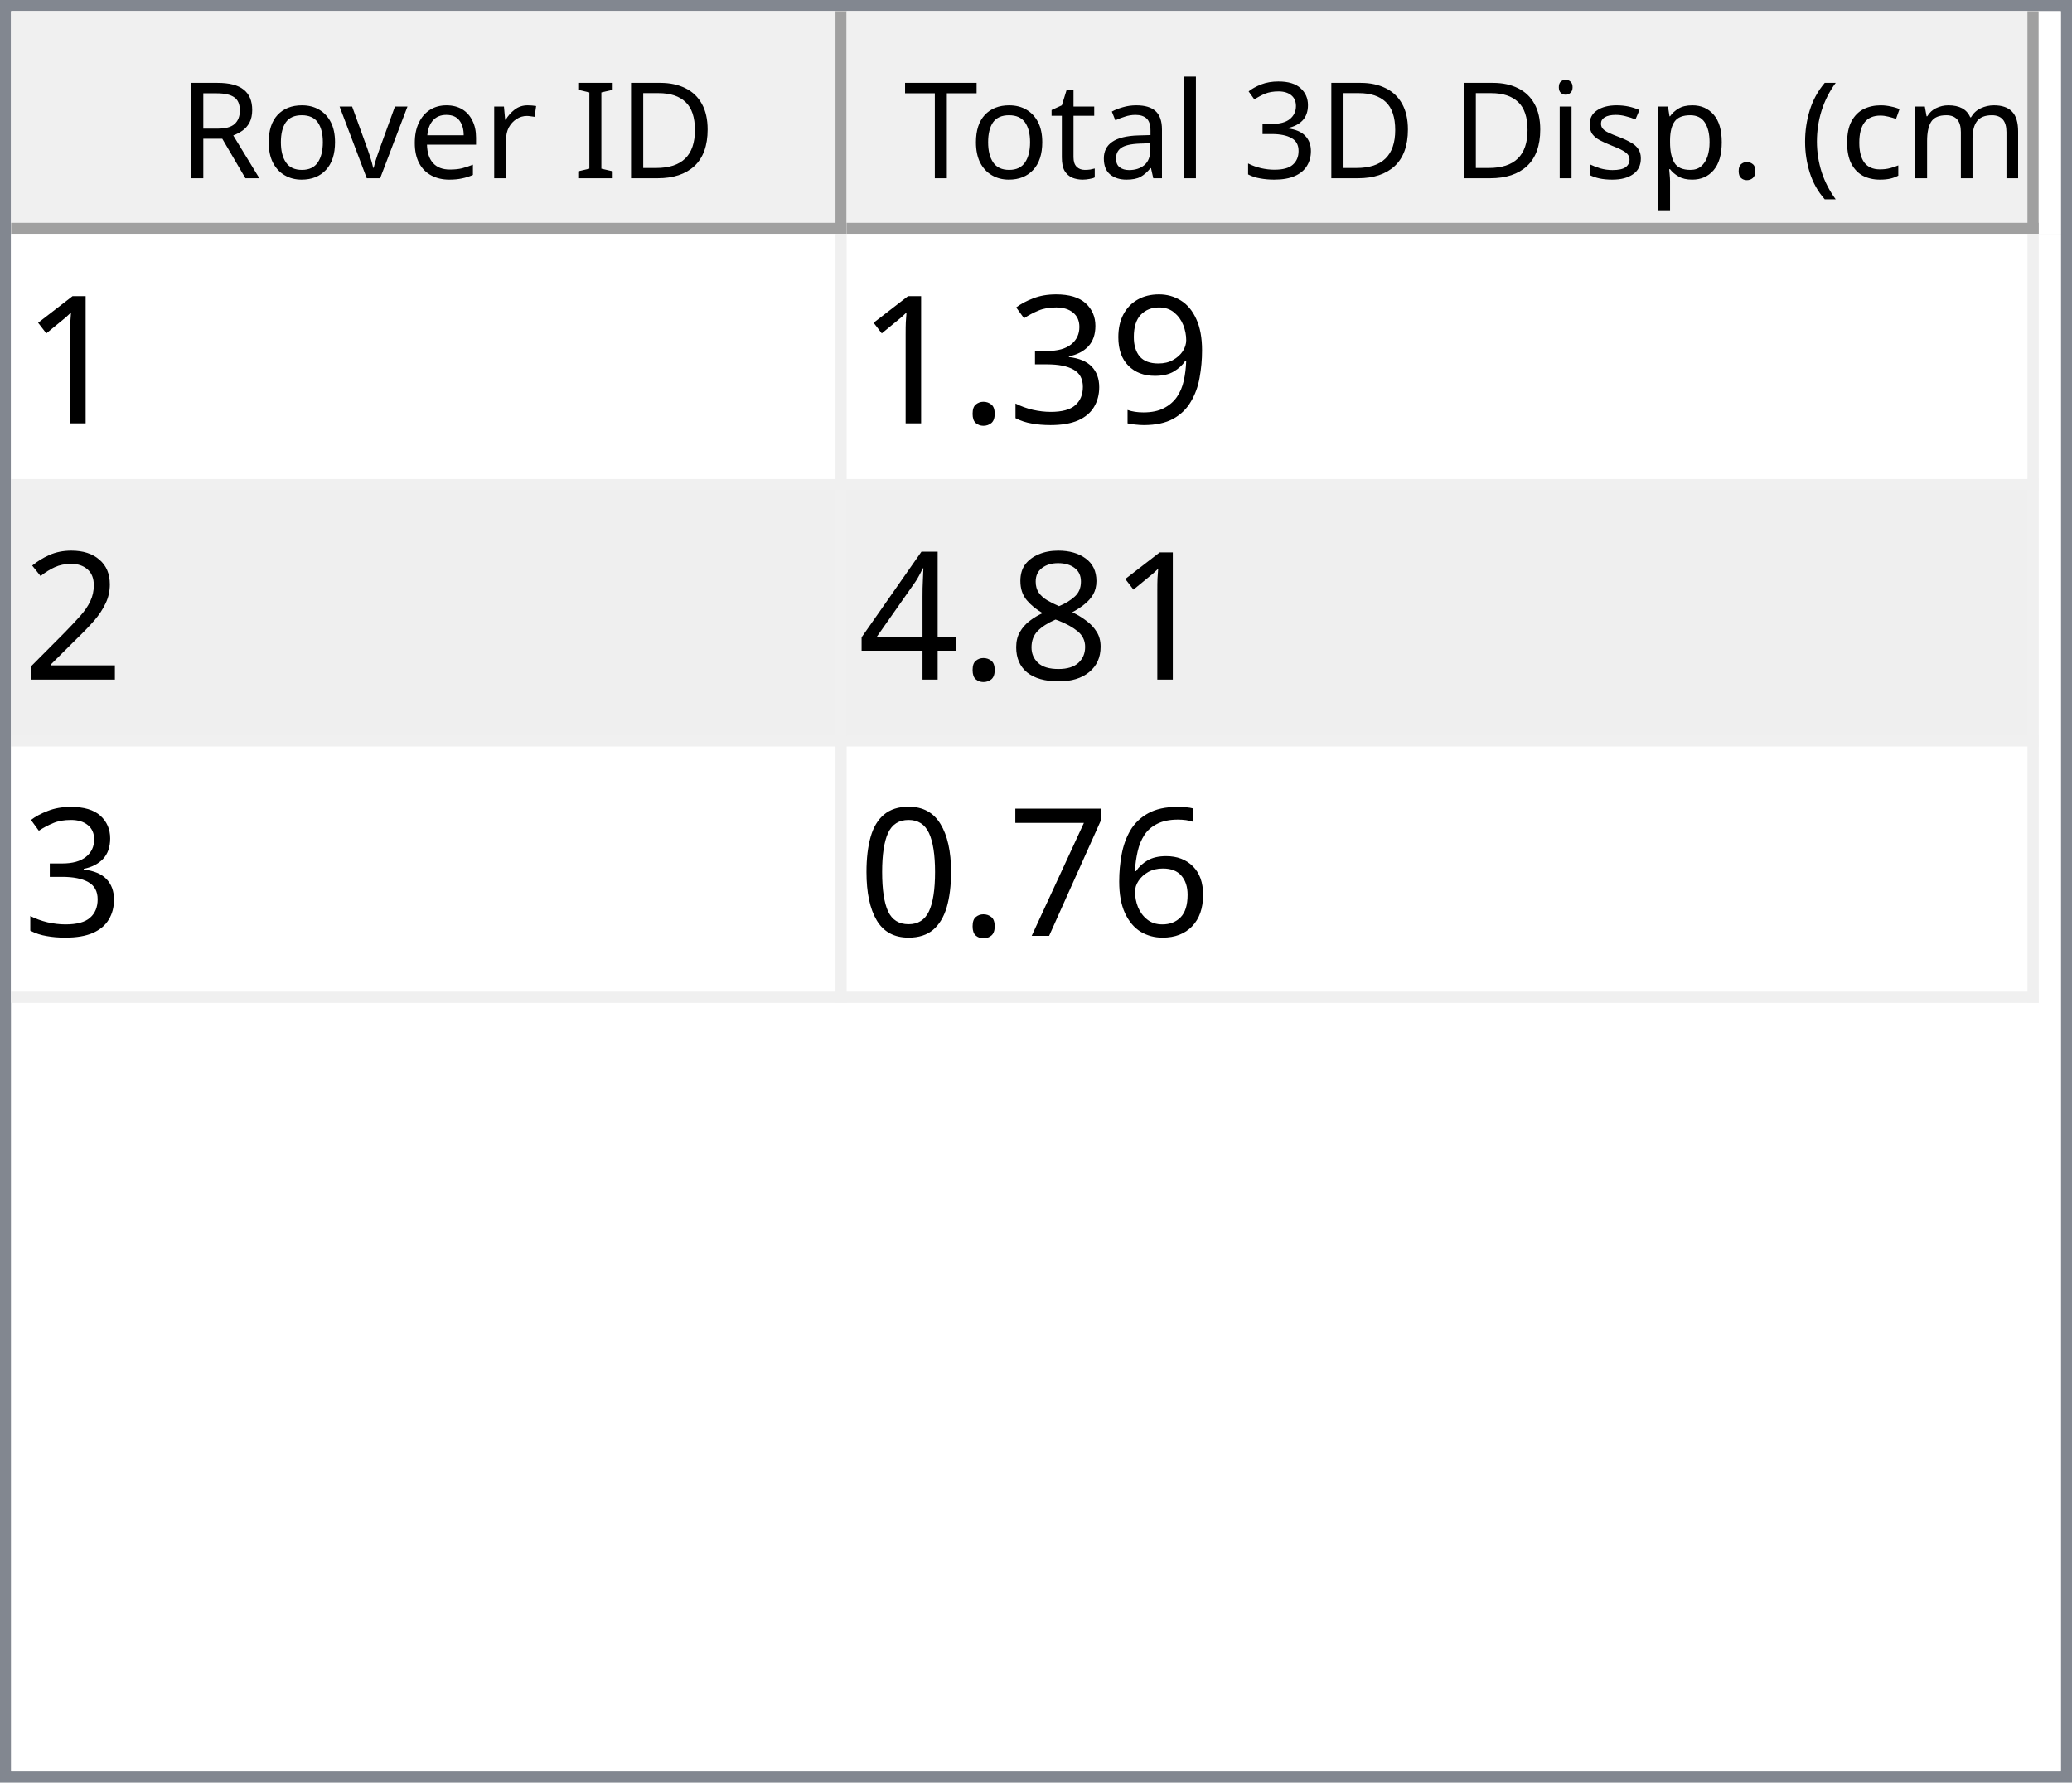
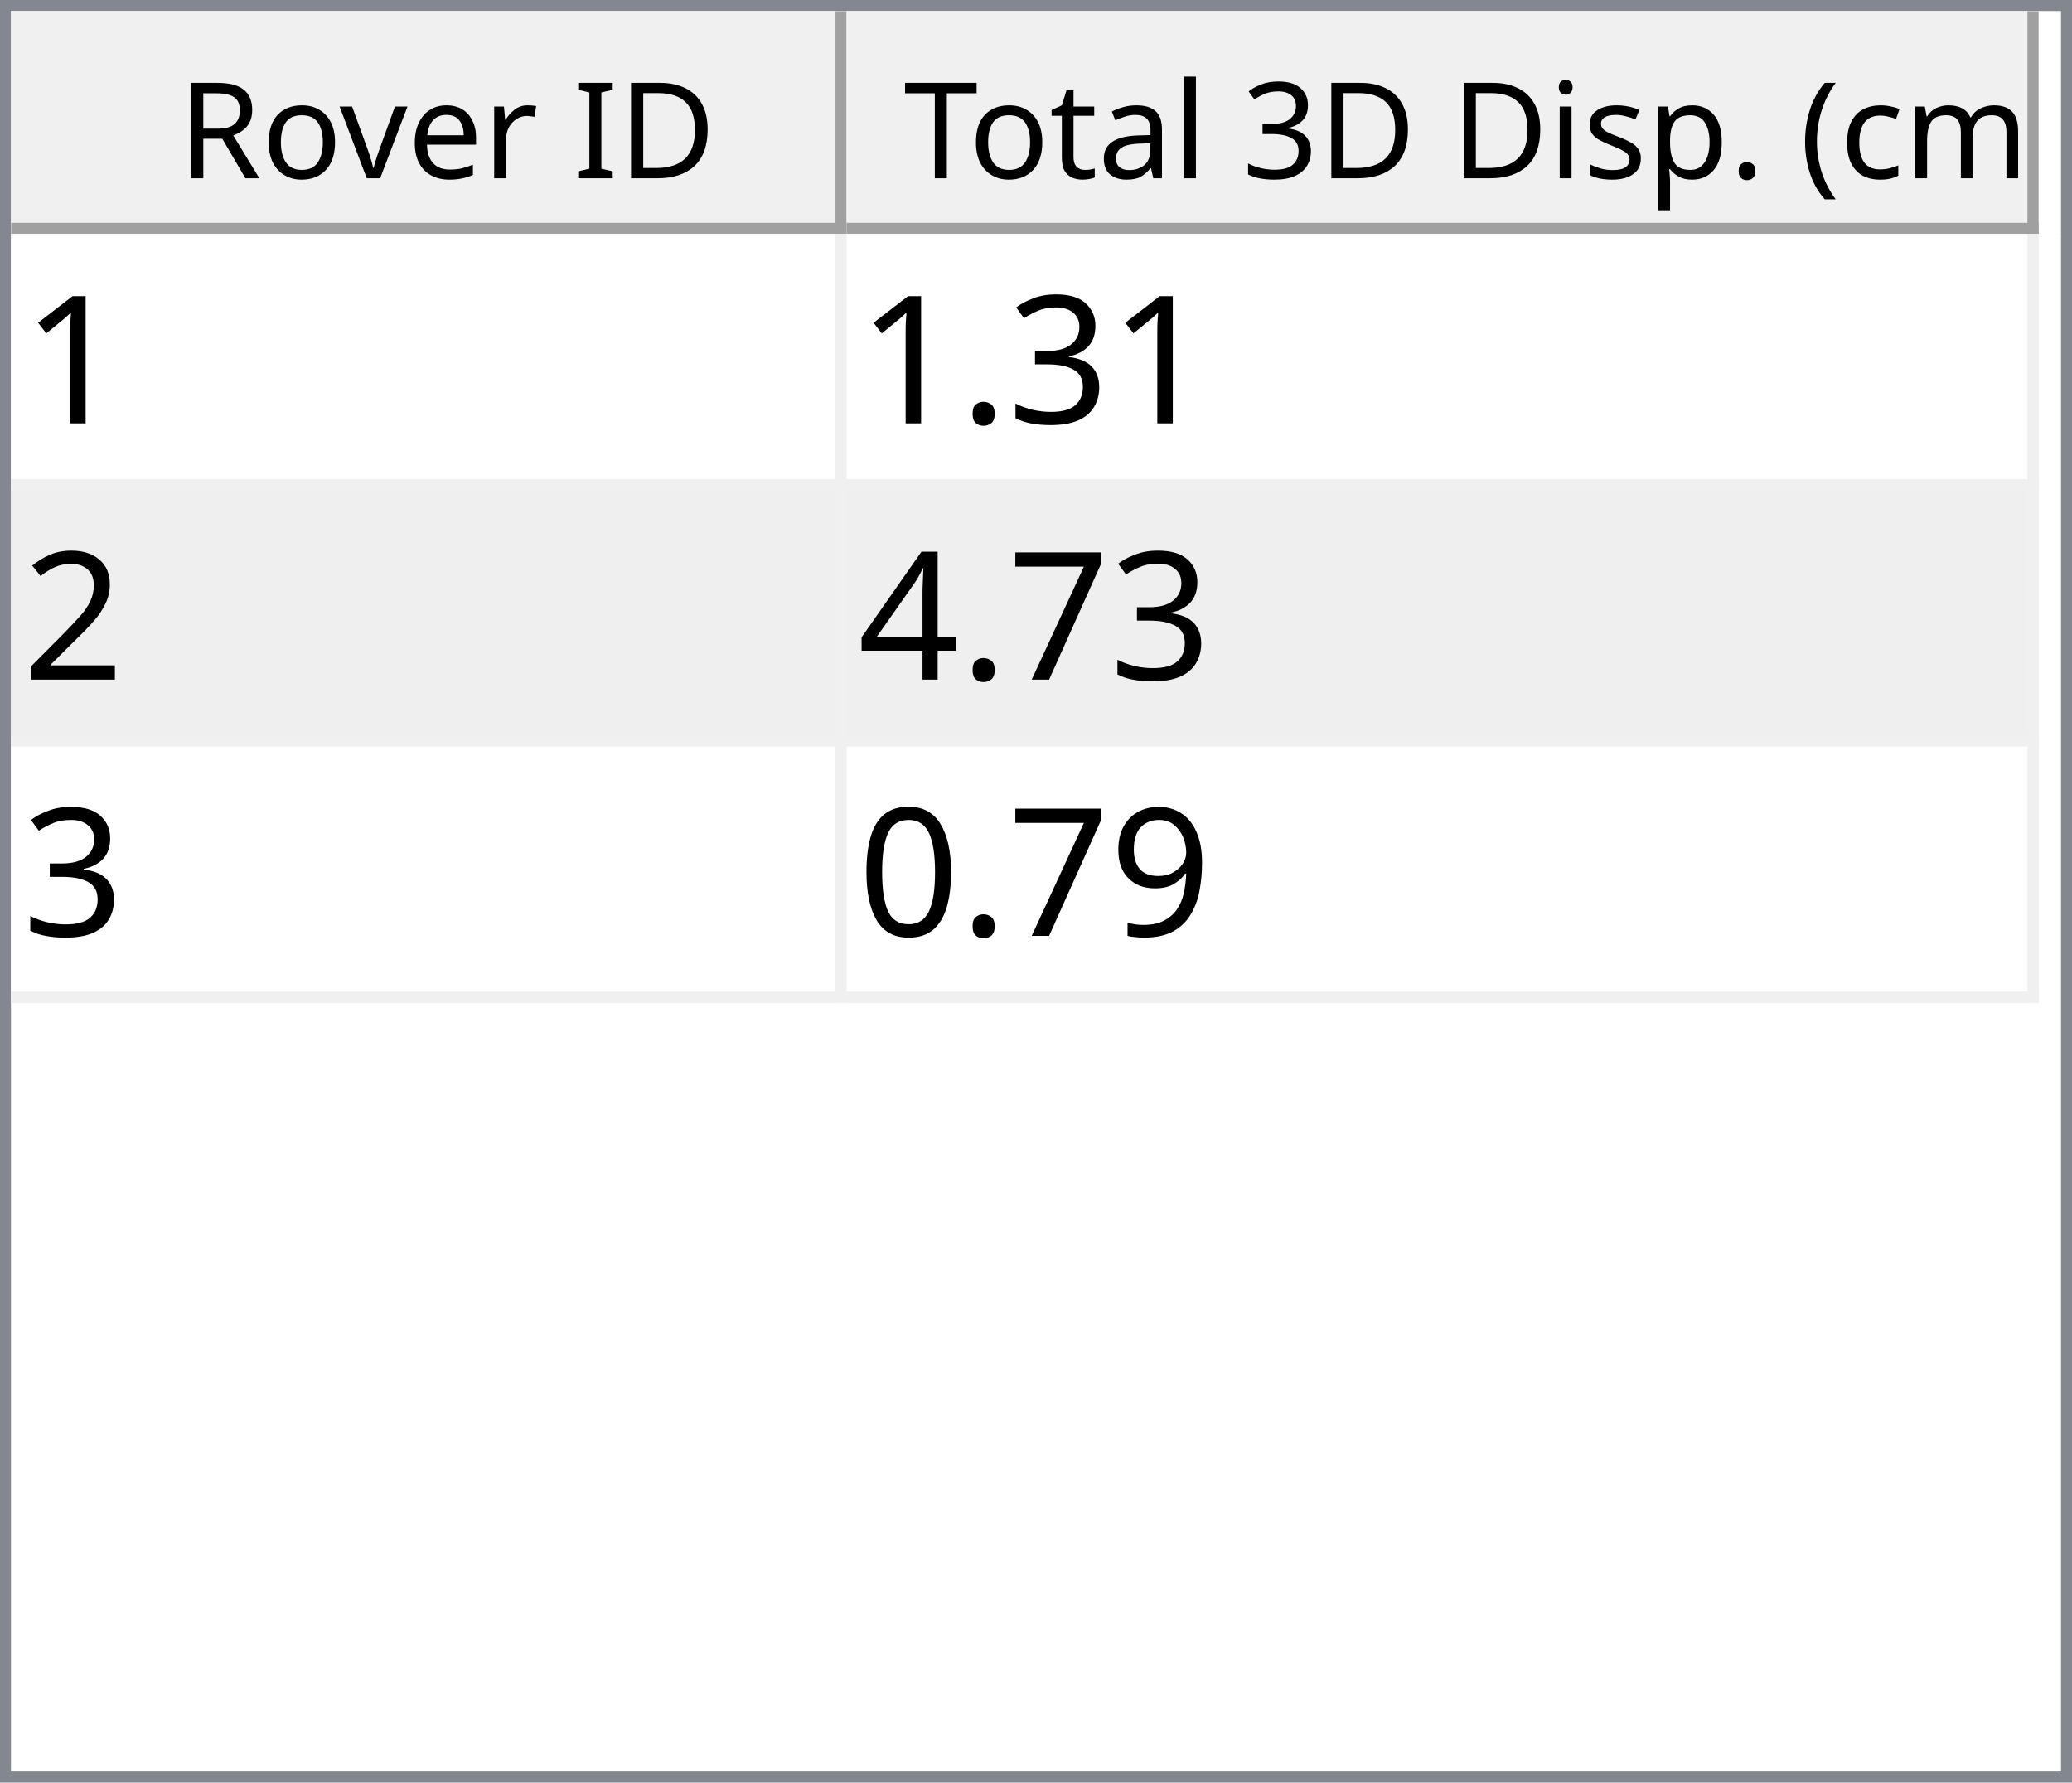
<svg xmlns="http://www.w3.org/2000/svg" style="fill-opacity:1; color-rendering:auto; color-interpolation:auto; text-rendering:auto; stroke:black; stroke-linecap:square; stroke-miterlimit:10; shape-rendering:auto; stroke-opacity:1; fill:black; stroke-dasharray:none; font-weight:normal; stroke-width:1; font-family:'Dialog'; font-style:normal; stroke-linejoin:miter; font-size:12px; stroke-dashoffset:0; image-rendering:auto;" width="186" height="160">
  <defs id="genericDefs" />
  <g>
    <defs id="defs1">
      <clipPath clipPathUnits="userSpaceOnUse" id="clipPath1">
        <path d="M0 0 L186 0 L186 160 L0 160 L0 0 Z" />
      </clipPath>
      <clipPath clipPathUnits="userSpaceOnUse" id="clipPath2">
        <path d="M0 0 L0 160 L186 160 L186 0 Z" />
      </clipPath>
      <clipPath clipPathUnits="userSpaceOnUse" id="clipPath3">
        <path d="M0 0 L0 20 L184 20 L184 0 Z" />
      </clipPath>
      <clipPath clipPathUnits="userSpaceOnUse" id="clipPath4">
        <path d="M0 0 L0 20 L75 20 L75 0 Z" />
      </clipPath>
      <clipPath clipPathUnits="userSpaceOnUse" id="clipPath5">
        <path d="M1 1 L1 19 L74 19 L74 1 Z" />
      </clipPath>
      <clipPath clipPathUnits="userSpaceOnUse" id="clipPath6">
        <path d="M0 0 L0 18 L73 18 L73 0 Z" />
      </clipPath>
      <clipPath clipPathUnits="userSpaceOnUse" id="clipPath7">
        <path d="M-0.5 -0.5 L-0.5 19.5 L74.5 19.5 L74.5 -0.5 Z" />
      </clipPath>
      <clipPath clipPathUnits="userSpaceOnUse" id="clipPath8">
        <path d="M0 0 L0 20 L107 20 L107 0 Z" />
      </clipPath>
      <clipPath clipPathUnits="userSpaceOnUse" id="clipPath9">
        <path d="M1 1 L1 19 L106 19 L106 1 Z" />
      </clipPath>
      <clipPath clipPathUnits="userSpaceOnUse" id="clipPath10">
        <path d="M0 0 L0 18 L105 18 L105 0 Z" />
      </clipPath>
      <clipPath clipPathUnits="userSpaceOnUse" id="clipPath11">
        <path d="M-0.5 -0.5 L-0.5 19.5 L106.5 19.5 L106.5 -0.5 Z" />
      </clipPath>
      <clipPath clipPathUnits="userSpaceOnUse" id="clipPath12">
        <path d="M0 0 L0 138 L184 138 L184 0 Z" />
      </clipPath>
      <clipPath clipPathUnits="userSpaceOnUse" id="clipPath13">
        <path d="M0 0 L0 69 L182 69 L182 0 Z" />
      </clipPath>
      <clipPath clipPathUnits="userSpaceOnUse" id="clipPath14">
        <path d="M-0.5 -0.5 L-0.5 68.5 L181.5 68.5 L181.5 -0.5 Z" />
      </clipPath>
      <clipPath clipPathUnits="userSpaceOnUse" id="clipPath15">
        <path d="M0 0 L0 22 L74 22 L74 0 Z" />
      </clipPath>
      <clipPath clipPathUnits="userSpaceOnUse" id="clipPath16">
        <path d="M0 0 L0 22 L106 22 L106 0 Z" />
      </clipPath>
      <font horiz-adv-x="64.551" id="font1">
        <font-face ascent="107.91" descent="25.098" units-per-em="100" style="font-style:normal; font-family:Segoe UI; font-weight:normal;" />
        <missing-glyph horiz-adv-x="64.551" d="M8.109 0 L8.109 68.266 L56.453 68.266 L56.453 0 L8.109 0 ZM15.328 7.234 L49.219 7.234 L49.219 61.031 L15.328 61.031 L15.328 7.234 Z" />
        <glyph unicode="D" horiz-adv-x="70.117" d="M9.188 0 L9.188 70.016 L28.516 70.016 Q65.531 70.016 65.531 35.891 Q65.531 19.672 55.25 9.836 Q44.969 0 27.734 0 L9.188 0 ZM17.391 62.594 L17.391 7.422 L27.828 7.422 Q41.609 7.422 49.273 14.797 Q56.938 22.172 56.938 35.688 Q56.938 62.594 28.328 62.594 L17.391 62.594 Z" />
        <glyph unicode="I" horiz-adv-x="26.611" d="M17.391 0 L9.188 0 L9.188 70.016 L17.391 70.016 L17.391 0 Z" />
        <glyph unicode=" " horiz-adv-x="27.393" d="" />
        <glyph unicode="r" horiz-adv-x="34.766" d="M34.188 41.891 Q32.078 43.5 28.125 43.5 Q23 43.5 19.555 38.672 Q16.109 33.844 16.109 25.484 L16.109 0 L8.109 0 L8.109 50 L16.109 50 L16.109 39.703 L16.312 39.703 Q18.016 44.969 21.531 47.922 Q25.047 50.875 29.391 50.875 Q32.516 50.875 34.188 50.203 L34.188 41.891 Z" />
        <glyph unicode="e" horiz-adv-x="52.295" d="M48.297 23 L12.984 23 Q13.188 14.656 17.484 10.109 Q21.781 5.562 29.297 5.562 Q37.75 5.562 44.828 11.141 L44.828 3.609 Q38.234 -1.172 27.391 -1.172 Q16.797 -1.172 10.742 5.641 Q4.688 12.453 4.688 24.812 Q4.688 36.469 11.305 43.82 Q17.922 51.172 27.734 51.172 Q37.547 51.172 42.922 44.828 Q48.297 38.484 48.297 27.203 L48.297 23 ZM40.094 29.781 Q40.047 36.719 36.75 40.578 Q33.453 44.438 27.594 44.438 Q21.922 44.438 17.969 40.383 Q14.016 36.328 13.094 29.781 L40.094 29.781 Z" />
        <glyph unicode="v" horiz-adv-x="47.9" d="M47.406 50 L27.484 0 L19.625 0 L0.688 50 L9.469 50 L22.172 13.672 Q23.578 9.672 23.922 6.688 L24.125 6.688 Q24.609 10.453 25.688 13.484 L38.969 50 L47.406 50 Z" />
        <glyph unicode="o" horiz-adv-x="58.594" d="M29 -1.172 Q17.922 -1.172 11.305 5.836 Q4.688 12.844 4.688 24.422 Q4.688 37.016 11.57 44.094 Q18.453 51.172 30.172 51.172 Q41.359 51.172 47.633 44.289 Q53.906 37.406 53.906 25.203 Q53.906 13.234 47.141 6.031 Q40.375 -1.172 29 -1.172 ZM29.594 44.438 Q21.875 44.438 17.383 39.188 Q12.891 33.938 12.891 24.703 Q12.891 15.828 17.43 10.695 Q21.969 5.562 29.594 5.562 Q37.359 5.562 41.531 10.594 Q45.703 15.625 45.703 24.906 Q45.703 34.281 41.531 39.359 Q37.359 44.438 29.594 44.438 Z" />
        <glyph unicode="R" horiz-adv-x="59.814" d="M59.375 0 L49.609 0 L37.891 19.625 Q36.281 22.359 34.766 24.289 Q33.25 26.219 31.664 27.438 Q30.078 28.656 28.25 29.219 Q26.422 29.781 24.125 29.781 L17.391 29.781 L17.391 0 L9.188 0 L9.188 70.016 L30.078 70.016 Q34.672 70.016 38.555 68.867 Q42.438 67.719 45.289 65.375 Q48.141 63.031 49.758 59.547 Q51.375 56.062 51.375 51.375 Q51.375 47.703 50.273 44.656 Q49.172 41.609 47.148 39.211 Q45.125 36.812 42.266 35.133 Q39.406 33.453 35.844 32.516 L35.844 32.328 Q37.594 31.547 38.891 30.547 Q40.188 29.547 41.359 28.18 Q42.531 26.812 43.68 25.078 Q44.828 23.344 46.234 21.047 L59.375 0 ZM17.391 62.594 L17.391 37.203 L28.516 37.203 Q31.594 37.203 34.203 38.133 Q36.812 39.062 38.719 40.797 Q40.625 42.531 41.703 45.047 Q42.781 47.562 42.781 50.688 Q42.781 56.297 39.141 59.445 Q35.5 62.594 28.609 62.594 L17.391 62.594 Z" />
        <glyph unicode=")" horiz-adv-x="30.176" d="M8.297 -15.922 L1.172 -15.922 Q16.406 2.344 16.406 26.812 Q16.406 51.469 1.078 70.016 L8.297 70.016 Q23.531 52.156 23.531 26.703 Q23.531 1.375 8.297 -15.922 Z" />
        <glyph unicode="m" horiz-adv-x="86.133" d="M79.109 0 L71.094 0 L71.094 28.719 Q71.094 37.016 68.531 40.727 Q65.969 44.438 59.906 44.438 Q54.781 44.438 51.195 39.75 Q47.609 35.062 47.609 28.516 L47.609 0 L39.594 0 L39.594 29.688 Q39.594 44.438 28.219 44.438 Q22.953 44.438 19.531 40.016 Q16.109 35.594 16.109 28.516 L16.109 0 L8.109 0 L8.109 50 L16.109 50 L16.109 42.094 L16.312 42.094 Q21.625 51.172 31.844 51.172 Q36.969 51.172 40.773 48.312 Q44.578 45.453 46 40.828 Q51.562 51.172 62.594 51.172 Q79.109 51.172 79.109 30.812 L79.109 0 Z" />
        <glyph unicode="c" horiz-adv-x="46.191" d="M42.188 2.297 Q36.422 -1.172 28.516 -1.172 Q17.828 -1.172 11.258 5.789 Q4.688 12.75 4.688 23.828 Q4.688 36.188 11.766 43.68 Q18.844 51.172 30.672 51.172 Q37.25 51.172 42.281 48.734 L42.281 40.531 Q36.719 44.438 30.375 44.438 Q22.703 44.438 17.797 38.945 Q12.891 33.453 12.891 24.516 Q12.891 15.719 17.508 10.641 Q22.125 5.562 29.891 5.562 Q36.422 5.562 42.188 9.906 L42.188 2.297 Z" />
        <glyph unicode="(" horiz-adv-x="30.176" d="M29.109 -15.922 L21.969 -15.922 Q6.844 1.375 6.844 26.703 Q6.844 52.156 21.969 70.016 L29.203 70.016 Q13.875 51.469 13.875 26.812 Q13.875 2.344 29.109 -15.922 Z" />
        <glyph unicode="." horiz-adv-x="21.68" d="M10.891 -1.078 Q8.641 -1.078 7.055 0.539 Q5.469 2.156 5.469 4.391 Q5.469 6.641 7.055 8.273 Q8.641 9.906 10.891 9.906 Q13.188 9.906 14.797 8.273 Q16.406 6.641 16.406 4.391 Q16.406 2.156 14.797 0.539 Q13.188 -1.078 10.891 -1.078 Z" />
        <glyph unicode="p" horiz-adv-x="58.789" d="M16.312 7.234 L16.109 7.234 L16.109 -23 L8.109 -23 L8.109 50 L16.109 50 L16.109 41.219 L16.312 41.219 Q22.219 51.172 33.594 51.172 Q43.266 51.172 48.688 44.461 Q54.109 37.75 54.109 26.469 Q54.109 13.922 48 6.375 Q41.891 -1.172 31.297 -1.172 Q21.578 -1.172 16.312 7.234 ZM16.109 27.391 L16.109 20.406 Q16.109 14.203 20.141 9.883 Q24.172 5.562 30.375 5.562 Q37.641 5.562 41.773 11.133 Q45.906 16.703 45.906 26.609 Q45.906 34.969 42.047 39.703 Q38.188 44.438 31.594 44.438 Q24.609 44.438 20.359 39.578 Q16.109 34.719 16.109 27.391 Z" />
        <glyph unicode="s" horiz-adv-x="42.432" d="M5.078 1.812 L5.078 10.406 Q11.625 5.562 19.484 5.562 Q30.031 5.562 30.031 12.594 Q30.031 14.594 29.125 15.992 Q28.219 17.391 26.68 18.461 Q25.141 19.531 23.07 20.383 Q21 21.234 18.609 22.172 Q15.281 23.484 12.766 24.828 Q10.25 26.172 8.57 27.859 Q6.891 29.547 6.031 31.695 Q5.172 33.844 5.172 36.719 Q5.172 40.234 6.789 42.945 Q8.406 45.656 11.086 47.484 Q13.766 49.312 17.211 50.242 Q20.656 51.172 24.312 51.172 Q30.812 51.172 35.938 48.922 L35.938 40.828 Q30.422 44.438 23.25 44.438 Q21 44.438 19.195 43.922 Q17.391 43.406 16.094 42.477 Q14.797 41.547 14.086 40.258 Q13.375 38.969 13.375 37.406 Q13.375 35.453 14.086 34.133 Q14.797 32.812 16.164 31.789 Q17.531 30.766 19.484 29.938 Q21.438 29.109 23.922 28.125 Q27.25 26.859 29.883 25.516 Q32.516 24.172 34.375 22.484 Q36.234 20.797 37.234 18.602 Q38.234 16.406 38.234 13.375 Q38.234 9.672 36.602 6.938 Q34.969 4.203 32.234 2.398 Q29.5 0.594 25.93 -0.289 Q22.359 -1.172 18.453 -1.172 Q10.75 -1.172 5.078 1.812 Z" />
        <glyph unicode="i" horiz-adv-x="24.219" d="M12.203 62.703 Q10.062 62.703 8.547 64.164 Q7.031 65.625 7.031 67.875 Q7.031 70.125 8.547 71.609 Q10.062 73.094 12.203 73.094 Q14.406 73.094 15.945 71.609 Q17.484 70.125 17.484 67.875 Q17.484 65.719 15.945 64.211 Q14.406 62.703 12.203 62.703 ZM16.109 0 L8.109 0 L8.109 50 L16.109 50 L16.109 0 Z" />
        <glyph unicode="3" horiz-adv-x="53.906" d="M46.531 19.828 Q46.531 15.094 44.75 11.211 Q42.969 7.328 39.719 4.57 Q36.469 1.812 31.93 0.297 Q27.391 -1.219 21.922 -1.219 Q11.922 -1.219 6 2.594 L6 11.188 Q13.094 5.609 22.219 5.609 Q25.875 5.609 28.828 6.539 Q31.781 7.469 33.906 9.227 Q36.031 10.984 37.18 13.477 Q38.328 15.969 38.328 19.094 Q38.328 32.812 18.797 32.812 L12.984 32.812 L12.984 39.594 L18.5 39.594 Q35.797 39.594 35.797 52.484 Q35.797 64.406 22.609 64.406 Q15.188 64.406 8.688 59.422 L8.688 67.188 Q15.375 71.188 24.609 71.188 Q29 71.188 32.57 69.969 Q36.141 68.75 38.68 66.555 Q41.219 64.359 42.609 61.281 Q44 58.203 44 54.5 Q44 40.672 30.031 36.719 L30.031 36.531 Q33.594 36.141 36.625 34.797 Q39.656 33.453 41.852 31.305 Q44.047 29.156 45.289 26.25 Q46.531 23.344 46.531 19.828 Z" />
        <glyph unicode="l" horiz-adv-x="24.219" d="M16.109 0 L8.109 0 L8.109 74.031 L16.109 74.031 L16.109 0 Z" />
        <glyph unicode="a" horiz-adv-x="50.879" d="M43.891 0 L35.891 0 L35.891 7.812 L35.688 7.812 Q30.469 -1.172 20.312 -1.172 Q12.844 -1.172 8.617 2.781 Q4.391 6.734 4.391 13.281 Q4.391 27.297 20.906 29.594 L35.891 31.688 Q35.891 44.438 25.594 44.438 Q16.547 44.438 9.281 38.281 L9.281 46.484 Q16.656 51.172 26.266 51.172 Q43.891 51.172 43.891 32.516 L43.891 0 ZM35.891 25.297 L23.828 23.641 Q18.266 22.859 15.43 20.875 Q12.594 18.891 12.594 13.875 Q12.594 10.203 15.211 7.883 Q17.828 5.562 22.172 5.562 Q28.125 5.562 32.008 9.742 Q35.891 13.922 35.891 20.312 L35.891 25.297 Z" />
        <glyph unicode="t" horiz-adv-x="33.887" d="M31.297 0.484 Q28.469 -1.078 23.828 -1.078 Q10.688 -1.078 10.688 13.578 L10.688 43.172 L2.094 43.172 L2.094 50 L10.688 50 L10.688 62.203 L18.703 64.797 L18.703 50 L31.297 50 L31.297 43.172 L18.703 43.172 L18.703 14.984 Q18.703 9.969 20.414 7.82 Q22.125 5.672 26.078 5.672 Q29.109 5.672 31.297 7.328 L31.297 0.484 Z" />
        <glyph unicode="T" horiz-adv-x="52.393" d="M50.594 62.594 L30.375 62.594 L30.375 0 L22.172 0 L22.172 62.594 L2 62.594 L2 70.016 L50.594 70.016 L50.594 62.594 Z" />
      </font>
      <font horiz-adv-x="75.0" id="font2">
        <font-face ascent="100.537" descent="21.973" units-per-em="100" style="font-style:normal; font-family:sans-serif; font-weight:normal;" />
        <missing-glyph horiz-adv-x="75.0" d="M12.5 0 L12.5 62.5 L62.5 62.5 L62.5 0 L12.5 0 ZM14.062 1.562 L60.938 1.562 L60.938 60.938 L14.062 60.938 L14.062 1.562 Z" />
        <glyph unicode="1" horiz-adv-x="55.615" d="M37.25 0 L28.469 0 L28.469 56 Q25.297 52.984 20.141 49.953 Q14.984 46.922 10.891 45.406 L10.891 53.906 Q18.266 57.375 23.781 62.305 Q29.297 67.234 31.594 71.875 L37.25 71.875 L37.25 0 Z" />
-         <glyph unicode="9" horiz-adv-x="55.615" d="M5.469 16.547 L13.922 17.328 Q14.984 11.375 18.016 8.688 Q21.047 6 25.781 6 Q29.828 6 32.883 7.859 Q35.938 9.719 37.891 12.82 Q39.844 15.922 41.164 21.195 Q42.484 26.469 42.484 31.938 Q42.484 32.516 42.438 33.688 Q39.797 29.5 35.234 26.883 Q30.672 24.266 25.344 24.266 Q16.453 24.266 10.305 30.711 Q4.156 37.156 4.156 47.703 Q4.156 58.594 10.578 65.234 Q17 71.875 26.656 71.875 Q33.641 71.875 39.43 68.117 Q45.219 64.359 48.219 57.398 Q51.219 50.438 51.219 37.25 Q51.219 23.531 48.242 15.406 Q45.266 7.281 39.383 3.031 Q33.5 -1.219 25.594 -1.219 Q17.188 -1.219 11.867 3.445 Q6.547 8.109 5.469 16.547 ZM41.453 48.141 Q41.453 55.719 37.43 60.156 Q33.406 64.594 27.734 64.594 Q21.875 64.594 17.531 59.812 Q13.188 55.031 13.188 47.406 Q13.188 40.578 17.312 36.305 Q21.438 32.031 27.484 32.031 Q33.594 32.031 37.523 36.305 Q41.453 40.578 41.453 48.141 Z" />
        <glyph unicode="3" horiz-adv-x="55.615" d="M4.203 18.891 L12.984 20.062 Q14.5 12.594 18.141 9.297 Q21.781 6 27 6 Q33.203 6 37.477 10.297 Q41.75 14.594 41.75 20.953 Q41.75 27 37.797 30.93 Q33.844 34.859 27.734 34.859 Q25.25 34.859 21.531 33.891 L22.516 41.609 Q23.391 41.5 23.922 41.5 Q29.547 41.5 34.039 44.43 Q38.531 47.359 38.531 53.469 Q38.531 58.297 35.258 61.477 Q31.984 64.656 26.812 64.656 Q21.688 64.656 18.266 61.43 Q14.844 58.203 13.875 51.766 L5.078 53.328 Q6.688 62.156 12.398 67.016 Q18.109 71.875 26.609 71.875 Q32.469 71.875 37.398 69.359 Q42.328 66.844 44.945 62.5 Q47.562 58.156 47.562 53.266 Q47.562 48.641 45.07 44.828 Q42.578 41.016 37.703 38.766 Q44.047 37.312 47.562 32.695 Q51.078 28.078 51.078 21.141 Q51.078 11.766 44.242 5.25 Q37.406 -1.266 26.953 -1.266 Q17.531 -1.266 11.305 4.352 Q5.078 9.969 4.203 18.891 Z" />
        <glyph unicode="." horiz-adv-x="27.783" d="M9.078 0 L9.078 10.016 L19.094 10.016 L19.094 0 L9.078 0 Z" />
        <glyph unicode="2" horiz-adv-x="55.615" d="M50.344 8.453 L50.344 0 L3.031 0 Q2.938 3.172 4.047 6.109 Q5.859 10.938 9.836 15.625 Q13.812 20.312 21.344 26.469 Q33.016 36.031 37.117 41.625 Q41.219 47.219 41.219 52.203 Q41.219 57.422 37.477 61.008 Q33.734 64.594 27.734 64.594 Q21.391 64.594 17.578 60.789 Q13.766 56.984 13.719 50.25 L4.688 51.172 Q5.609 61.281 11.664 66.578 Q17.719 71.875 27.938 71.875 Q38.234 71.875 44.242 66.164 Q50.25 60.453 50.25 52 Q50.25 47.703 48.492 43.555 Q46.734 39.406 42.656 34.812 Q38.578 30.219 29.109 22.219 Q21.188 15.578 18.945 13.211 Q16.703 10.844 15.234 8.453 L50.344 8.453 Z" />
-         <glyph unicode="8" horiz-adv-x="55.615" d="M17.672 38.812 Q12.203 40.828 9.57 44.539 Q6.938 48.25 6.938 53.422 Q6.938 61.234 12.555 66.555 Q18.172 71.875 27.484 71.875 Q36.859 71.875 42.578 66.43 Q48.297 60.984 48.297 53.172 Q48.297 48.188 45.68 44.508 Q43.062 40.828 37.75 38.812 Q44.344 36.672 47.781 31.883 Q51.219 27.094 51.219 20.453 Q51.219 11.281 44.727 5.031 Q38.234 -1.219 27.641 -1.219 Q17.047 -1.219 10.547 5.055 Q4.047 11.328 4.047 20.703 Q4.047 27.688 7.594 32.398 Q11.141 37.109 17.672 38.812 ZM15.922 53.719 Q15.922 48.641 19.195 45.414 Q22.469 42.188 27.688 42.188 Q32.766 42.188 36.016 45.383 Q39.266 48.578 39.266 53.219 Q39.266 58.062 35.914 61.359 Q32.562 64.656 27.594 64.656 Q22.562 64.656 19.242 61.43 Q15.922 58.203 15.922 53.719 ZM13.094 20.656 Q13.094 16.891 14.875 13.375 Q16.656 9.859 20.172 7.93 Q23.688 6 27.734 6 Q34.031 6 38.133 10.055 Q42.234 14.109 42.234 20.359 Q42.234 26.703 38.016 30.859 Q33.797 35.016 27.438 35.016 Q21.234 35.016 17.164 30.914 Q13.094 26.812 13.094 20.656 Z" />
+         <glyph unicode="7" horiz-adv-x="55.615" d="M4.734 62.203 L4.734 70.656 L51.078 70.656 L51.078 63.812 Q44.234 56.547 37.523 44.484 Q30.812 32.422 27.156 19.672 Q24.516 10.688 23.781 0 L14.75 0 Q14.891 8.453 18.062 20.414 Q21.234 32.375 27.172 43.484 Q33.109 54.594 39.797 62.203 L4.734 62.203 Z" />
        <glyph unicode="4" horiz-adv-x="55.615" d="M32.328 0 L32.328 17.141 L1.266 17.141 L1.266 25.203 L33.938 71.578 L41.109 71.578 L41.109 25.203 L50.781 25.203 L50.781 17.141 L41.109 17.141 L41.109 0 L32.328 0 ZM32.328 25.203 L32.328 57.469 L9.906 25.203 L32.328 25.203 Z" />
-         <glyph unicode="6" horiz-adv-x="55.615" d="M49.75 54.047 L41.016 53.375 Q39.844 58.547 37.703 60.891 Q34.125 64.656 28.906 64.656 Q24.703 64.656 21.531 62.312 Q17.391 59.281 14.992 53.469 Q12.594 47.656 12.5 36.922 Q15.672 41.75 20.266 44.094 Q24.859 46.438 29.891 46.438 Q38.672 46.438 44.852 39.969 Q51.031 33.5 51.031 23.25 Q51.031 16.5 48.125 10.719 Q45.219 4.938 40.141 1.859 Q35.062 -1.219 28.609 -1.219 Q17.625 -1.219 10.695 6.859 Q3.766 14.938 3.766 33.5 Q3.766 54.25 11.422 63.672 Q18.109 71.875 29.438 71.875 Q37.891 71.875 43.289 67.141 Q48.688 62.406 49.75 54.047 ZM13.875 23.188 Q13.875 18.656 15.797 14.508 Q17.719 10.359 21.188 8.18 Q24.656 6 28.469 6 Q34.031 6 38.039 10.492 Q42.047 14.984 42.047 22.703 Q42.047 30.125 38.086 34.398 Q34.125 38.672 28.125 38.672 Q22.172 38.672 18.023 34.398 Q13.875 30.125 13.875 23.188 Z" />
-         <glyph unicode="7" horiz-adv-x="55.615" d="M4.734 62.203 L4.734 70.656 L51.078 70.656 L51.078 63.812 Q44.234 56.547 37.523 44.484 Q30.812 32.422 27.156 19.672 Q24.516 10.688 23.781 0 L14.75 0 Q14.891 8.453 18.062 20.414 Q21.234 32.375 27.172 43.484 Q33.109 54.594 39.797 62.203 L4.734 62.203 Z" />
+         <glyph unicode="9" horiz-adv-x="55.615" d="M5.469 16.547 L13.922 17.328 Q14.984 11.375 18.016 8.688 Q21.047 6 25.781 6 Q29.828 6 32.883 7.859 Q35.938 9.719 37.891 12.82 Q39.844 15.922 41.164 21.195 Q42.484 26.469 42.484 31.938 Q42.484 32.516 42.438 33.688 Q39.797 29.5 35.234 26.883 Q30.672 24.266 25.344 24.266 Q16.453 24.266 10.305 30.711 Q4.156 37.156 4.156 47.703 Q4.156 58.594 10.578 65.234 Q17 71.875 26.656 71.875 Q33.641 71.875 39.43 68.117 Q45.219 64.359 48.219 57.398 Q51.219 50.438 51.219 37.25 Q51.219 23.531 48.242 15.406 Q45.266 7.281 39.383 3.031 Q33.5 -1.219 25.594 -1.219 Q17.188 -1.219 11.867 3.445 Q6.547 8.109 5.469 16.547 ZM41.453 48.141 Q41.453 55.719 37.43 60.156 Q33.406 64.594 27.734 64.594 Q21.875 64.594 17.531 59.812 Q13.188 55.031 13.188 47.406 Q13.188 40.578 17.312 36.305 Q21.438 32.031 27.484 32.031 Q33.594 32.031 37.523 36.305 Q41.453 40.578 41.453 48.141 Z" />
        <glyph unicode="0" horiz-adv-x="55.615" d="M4.156 35.297 Q4.156 48 6.766 55.742 Q9.375 63.484 14.523 67.68 Q19.672 71.875 27.484 71.875 Q33.25 71.875 37.594 69.555 Q41.938 67.234 44.773 62.867 Q47.609 58.5 49.219 52.227 Q50.828 45.953 50.828 35.297 Q50.828 22.703 48.242 14.969 Q45.656 7.234 40.508 3.008 Q35.359 -1.219 27.484 -1.219 Q17.141 -1.219 11.234 6.203 Q4.156 15.141 4.156 35.297 ZM13.188 35.297 Q13.188 17.672 17.312 11.836 Q21.438 6 27.484 6 Q33.547 6 37.672 11.859 Q41.797 17.719 41.797 35.297 Q41.797 52.984 37.672 58.789 Q33.547 64.594 27.391 64.594 Q21.344 64.594 17.719 59.469 Q13.188 52.938 13.188 35.297 Z" />
      </font>
    </defs>
    <g style="fill:white; stroke:white;">
      <rect x="0" y="0" width="186" style="clip-path:url(#clipPath1); stroke:none;" height="160" />
    </g>
    <g style="fill:white; text-rendering:optimizeSpeed; color-rendering:optimizeSpeed; image-rendering:optimizeSpeed; shape-rendering:crispEdges; stroke:white; color-interpolation:sRGB;">
      <rect x="0" width="186" height="160" y="0" style="stroke:none;" />
      <path style="stroke:none;" d="M0 160 L186 160 L186 0 L0 0 Z" />
    </g>
    <g style="fill:rgb(240,240,240); font-family:'Segoe UI'; stroke:rgb(240,240,240);">
      <rect x="0" y="0" width="186" style="clip-path:url(#clipPath2); stroke:none;" height="160" />
    </g>
    <g style="fill:rgb(130,135,144); font-family:'Segoe UI'; stroke:rgb(130,135,144);">
      <path d="M0 0 L186 0 L186 160 L0 160 L0 0 ZM1 1 L185 1 L185 159 L1 159 L1 1 Z" style="fill-rule:evenodd; clip-path:url(#clipPath2); stroke:none;" />
    </g>
    <g style="fill:white; font-family:'Segoe UI'; stroke:white;" transform="translate(1,1)">
      <rect x="0" y="0" width="184" style="clip-path:url(#clipPath3); stroke:none;" height="20" />
    </g>
    <g style="fill:rgb(240,240,240); font-family:'Segoe UI'; stroke:rgb(240,240,240);" transform="translate(1,1)">
      <rect x="0" y="0" width="75" style="clip-path:url(#clipPath4); stroke:none;" height="20" />
    </g>
    <g style="font-family:'Segoe UI';" transform="translate(2,2)">
      <text x="14" xml:space="preserve" y="14" style="clip-path:url(#clipPath6); stroke:none;">Rover ID</text>
    </g>
    <g style="fill:rgb(160,160,160); font-family:'Segoe UI'; stroke:rgb(160,160,160); stroke-linejoin:bevel;" transform="translate(1.5,1.5)">
      <line x1="74" x2="74" y1="0" style="fill:none; clip-path:url(#clipPath7);" y2="19" />
    </g>
    <g style="fill:rgb(160,160,160); font-family:'Segoe UI'; stroke:rgb(160,160,160); stroke-linejoin:bevel;" transform="matrix(1,0,0,1,1,1) translate(0.5,0.5)">
      <line x1="0" x2="74" y1="19" style="fill:none; clip-path:url(#clipPath7);" y2="19" />
    </g>
    <g style="fill:rgb(240,240,240); font-family:'Segoe UI'; stroke:rgb(240,240,240);" transform="translate(76,1)">
      <rect x="0" y="0" width="107" style="clip-path:url(#clipPath8); stroke:none;" height="20" />
    </g>
    <g style="font-family:'Segoe UI';" transform="translate(77,2)">
      <text x="1" xml:space="preserve" y="14" style="clip-path:url(#clipPath10); stroke:none;"> Total 3D Disp. (cm)</text>
    </g>
    <g style="fill:rgb(160,160,160); font-family:'Segoe UI'; stroke:rgb(160,160,160); stroke-linejoin:bevel;" transform="translate(76.5,1.5)">
      <line x1="106" x2="106" y1="0" style="fill:none; clip-path:url(#clipPath11);" y2="19" />
    </g>
    <g style="fill:rgb(160,160,160); font-family:'Segoe UI'; stroke:rgb(160,160,160); stroke-linejoin:bevel;" transform="matrix(1,0,0,1,76,1) translate(0.5,0.5)">
      <line x1="0" x2="106" y1="19" style="fill:none; clip-path:url(#clipPath11);" y2="19" />
    </g>
    <g style="fill:white; font-family:'Segoe UI'; stroke:white;" transform="translate(1,21)">
      <rect x="0" y="0" width="184" style="clip-path:url(#clipPath12); stroke:none;" height="138" />
    </g>
    <g style="fill:rgb(240,240,240); font-size:16px; font-family:sans-serif; stroke:rgb(240,240,240);" transform="translate(1,21)">
      <rect x="0" y="0" width="182" style="clip-path:url(#clipPath13); stroke:none;" height="69" />
      <line transform="translate(0.5,0.5)" x1="0" x2="181" y1="22" style="clip-path:url(#clipPath14); fill:none; stroke-linejoin:bevel;" y2="22" />
    </g>
    <g transform="matrix(1,0,0,1,1,21) translate(0.5,0.5)" style="fill:rgb(240,240,240); font-size:16px; font-family:sans-serif; stroke:rgb(240,240,240); stroke-linejoin:bevel;">
      <line x1="0" x2="181" y1="45" style="fill:none; clip-path:url(#clipPath14);" y2="45" />
    </g>
    <g transform="matrix(1,0,0,1,1,21) translate(0.5,0.5)" style="fill:rgb(240,240,240); font-size:16px; font-family:sans-serif; stroke:rgb(240,240,240); stroke-linejoin:bevel;">
      <line x1="0" x2="181" y1="68" style="fill:none; clip-path:url(#clipPath14);" y2="68" />
    </g>
    <g transform="matrix(1,0,0,1,1,21) translate(0.5,0.5)" style="fill:rgb(240,240,240); font-size:16px; font-family:sans-serif; stroke:rgb(240,240,240); stroke-linejoin:bevel;">
      <line x1="74" x2="74" y1="0" style="fill:none; clip-path:url(#clipPath14);" y2="68" />
    </g>
    <g transform="matrix(1,0,0,1,1,21) translate(0.5,0.5)" style="fill:rgb(240,240,240); font-size:16px; font-family:sans-serif; stroke:rgb(240,240,240); stroke-linejoin:bevel;">
      <line x1="181" x2="181" y1="0" style="fill:none; clip-path:url(#clipPath14);" y2="68" />
    </g>
    <g style="fill:white; font-size:16px; font-family:sans-serif; stroke:white;" transform="matrix(1,0,0,1,1,21)">
      <rect x="0" y="0" width="74" style="clip-path:url(#clipPath15); stroke:none;" height="22" />
      <text x="1" y="17" style="fill:black; clip-path:url(#clipPath15); stroke:none;" xml:space="preserve">1</text>
    </g>
    <g style="fill:white; font-size:16px; font-family:sans-serif; stroke:white;" transform="matrix(1,0,0,1,1,21) translate(75,0)">
      <rect x="0" y="0" width="106" style="clip-path:url(#clipPath16); stroke:none;" height="22" />
-       <text x="1" y="17" style="fill:black; clip-path:url(#clipPath16); stroke:none;" xml:space="preserve">1.39</text>
+       <text x="1" y="17" style="fill:black; clip-path:url(#clipPath16); stroke:none;" xml:space="preserve">1.31</text>
    </g>
    <g style="fill:rgb(239,239,239); font-size:16px; font-family:sans-serif; stroke:rgb(239,239,239);" transform="matrix(1,0,0,1,1,21) translate(0,23)">
      <rect x="0" y="0" width="74" style="clip-path:url(#clipPath15); stroke:none;" height="22" />
      <text x="1" y="17" style="fill:black; clip-path:url(#clipPath15); stroke:none;" xml:space="preserve">2</text>
    </g>
    <g style="fill:rgb(239,239,239); font-size:16px; font-family:sans-serif; stroke:rgb(239,239,239);" transform="matrix(1,0,0,1,1,21) translate(75,23)">
      <rect x="0" y="0" width="106" style="clip-path:url(#clipPath16); stroke:none;" height="22" />
-       <text x="1" y="17" style="fill:black; clip-path:url(#clipPath16); stroke:none;" xml:space="preserve">4.81</text>
+       <text x="1" y="17" style="fill:black; clip-path:url(#clipPath16); stroke:none;" xml:space="preserve">4.73</text>
    </g>
    <g style="fill:white; font-size:16px; font-family:sans-serif; stroke:white;" transform="matrix(1,0,0,1,1,21) translate(0,46)">
      <rect x="0" y="0" width="74" style="clip-path:url(#clipPath15); stroke:none;" height="22" />
      <text x="1" y="17" style="fill:black; clip-path:url(#clipPath15); stroke:none;" xml:space="preserve">3</text>
    </g>
    <g style="fill:white; font-size:16px; font-family:sans-serif; stroke:white;" transform="matrix(1,0,0,1,1,21) translate(75,46)">
      <rect x="0" y="0" width="106" style="clip-path:url(#clipPath16); stroke:none;" height="22" />
-       <text x="1" y="17" style="fill:black; clip-path:url(#clipPath16); stroke:none;" xml:space="preserve">0.76</text>
+       <text x="1" y="17" style="fill:black; clip-path:url(#clipPath16); stroke:none;" xml:space="preserve">0.79</text>
    </g>
  </g>
</svg>
